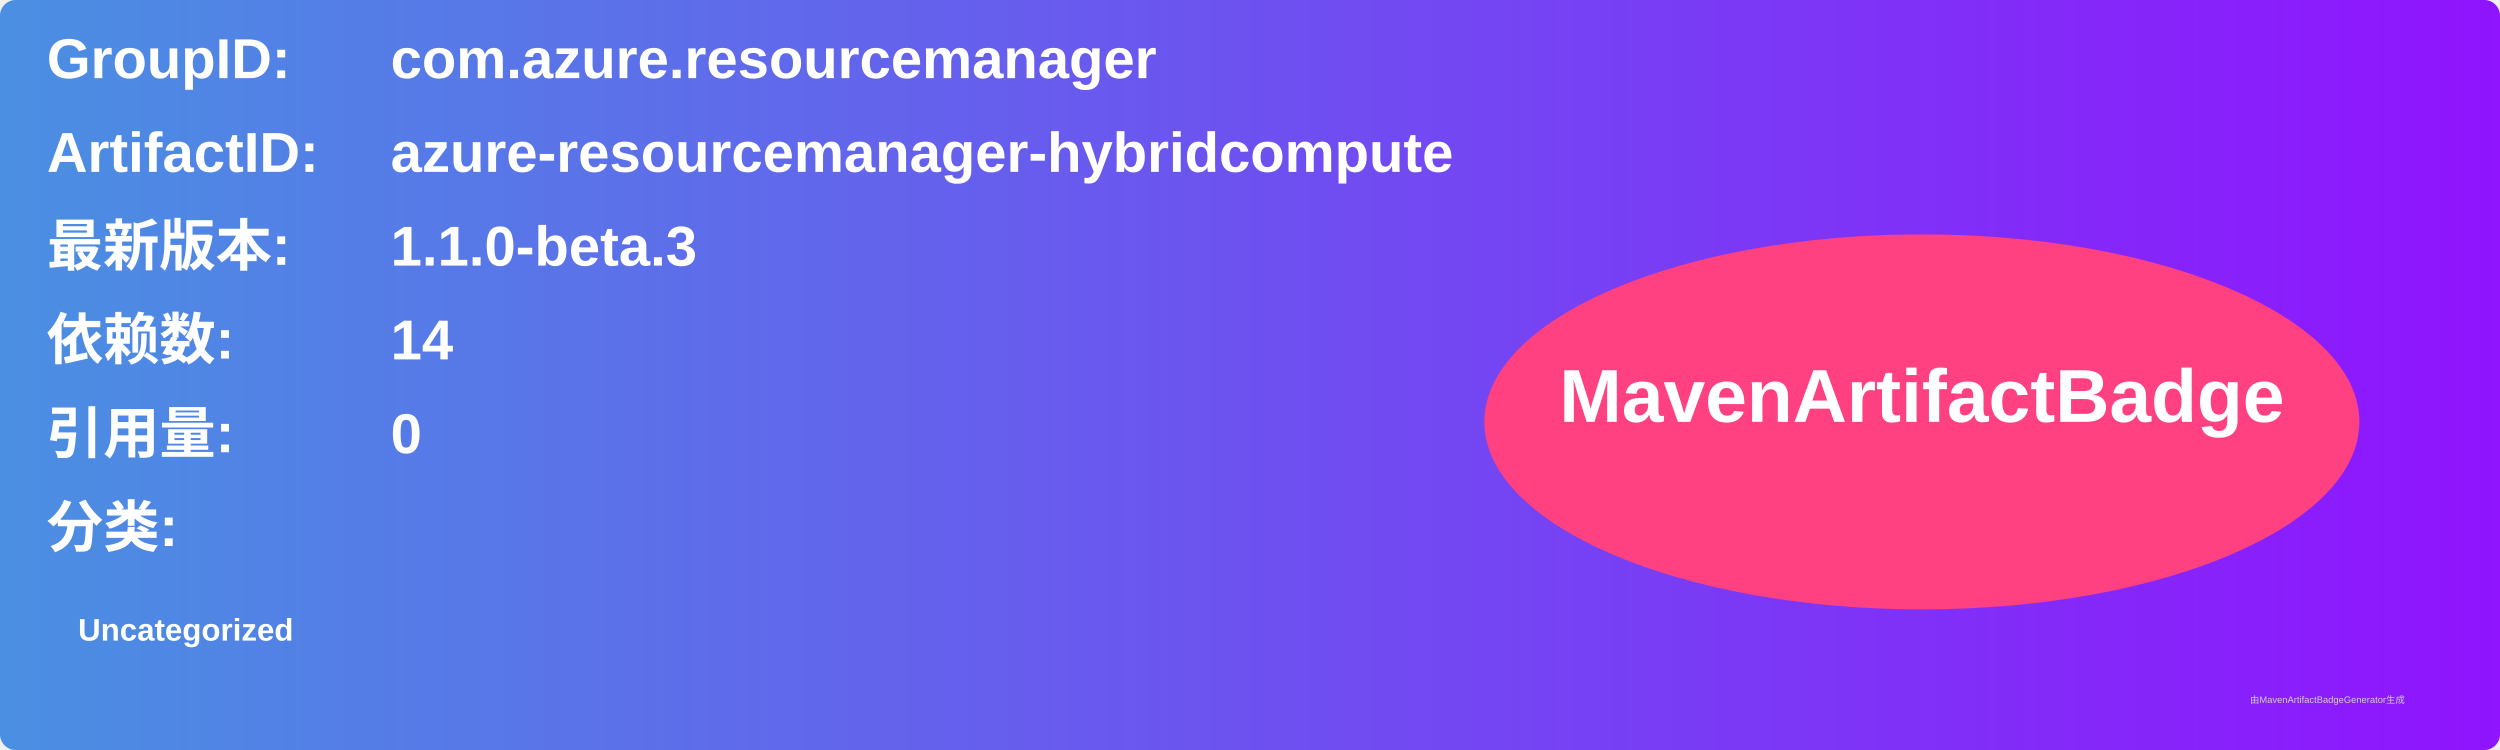
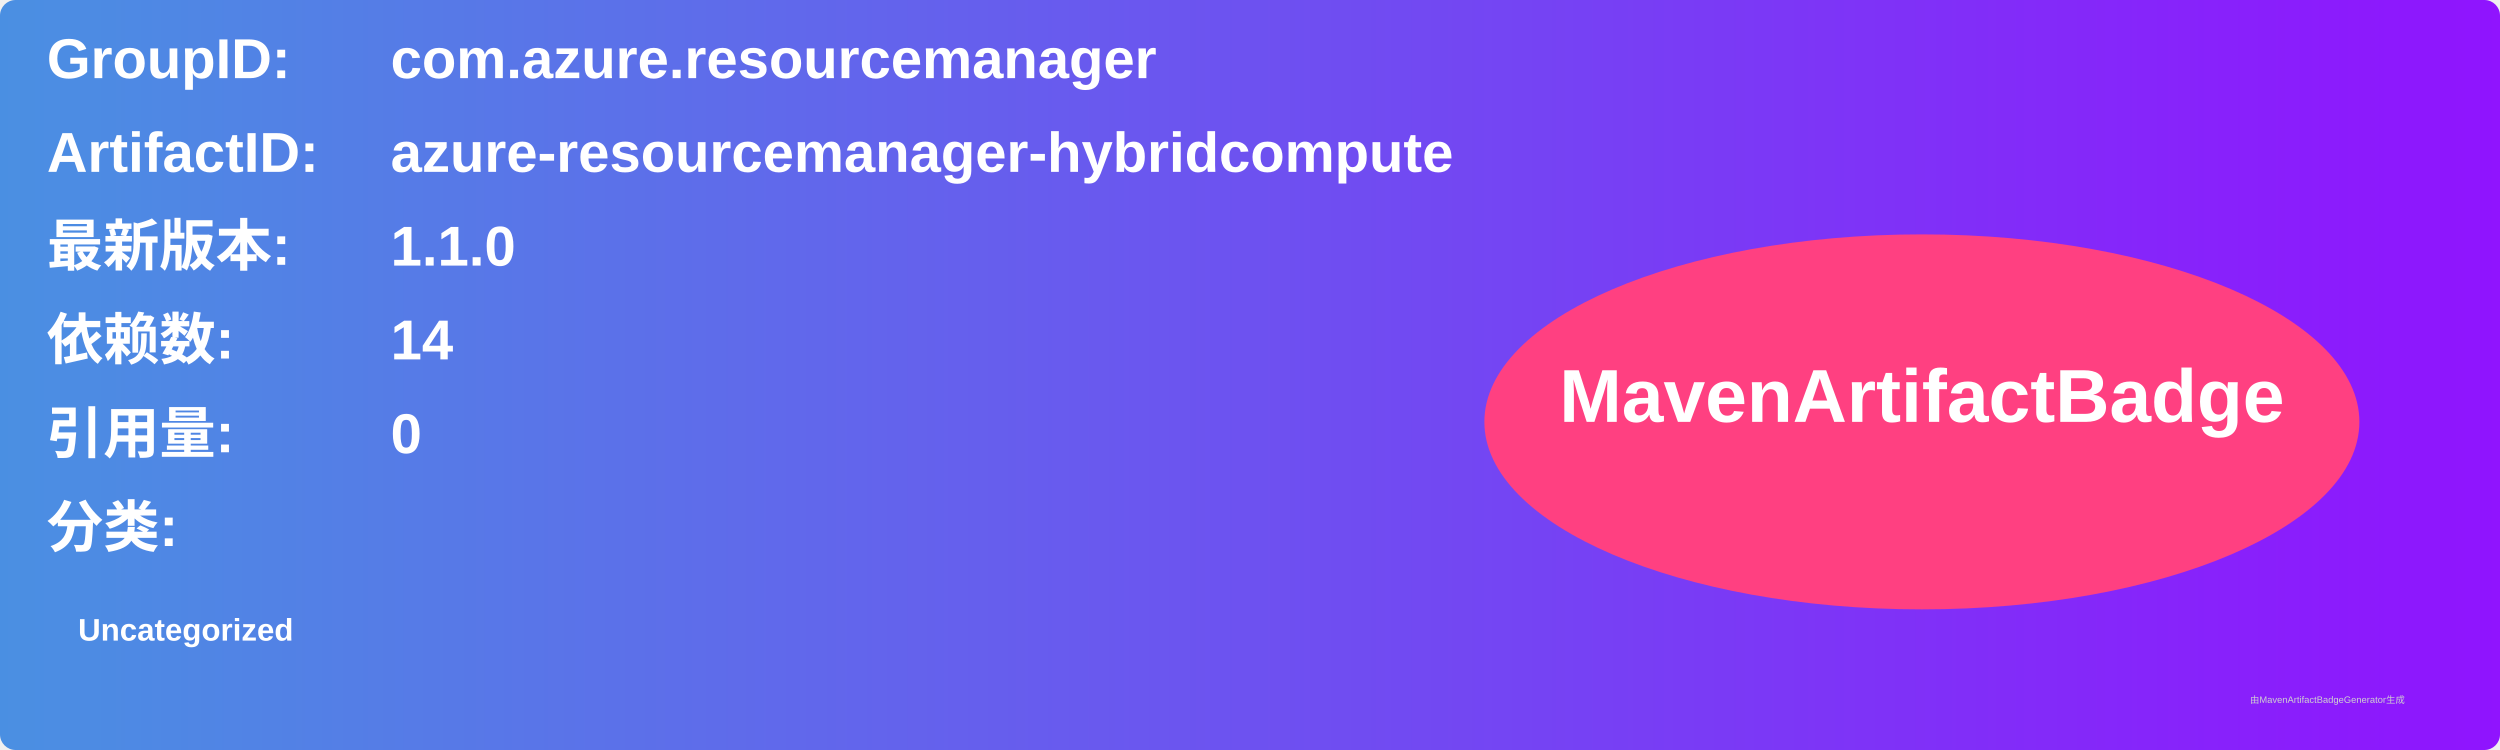
<svg xmlns="http://www.w3.org/2000/svg" width="800" height="240" viewBox="0 0 800 240">
  <linearGradient id="grad" x1="0%" y1="0%" x2="100%" y2="0%">
    <stop offset="0%" stop-color="#4a90e2" />
    <stop offset="100%" stop-color="#9013fe" />
  </linearGradient>
  <rect width="100%" height="100%" rx="5" ry="5" fill="url(#grad)" />
  <g transform="translate(15, 15)">
    <text x="0" y="10" font-family="Arial" font-size="18" fill="white" font-weight="bold" width="260">GroupID:</text>
    <text x="110" y="10" font-family="Arial" font-size="18" fill="white" font-weight="bold" width="460">com.azure.resourcemanager</text>
    <text x="0" y="40" font-family="Arial" font-size="18" fill="white" font-weight="bold" width="260">ArtifactID:</text>
    <text x="110" y="40" font-family="Arial" font-size="18" fill="white" font-weight="bold" width="460">azure-resourcemanager-hybridcompute</text>
    <text x="0" y="70" font-family="Arial" font-size="18" fill="white" font-weight="bold">最新版本:</text>
    <text x="110" y="70" font-family="Arial" font-size="18" fill="white" font-weight="bold">
-       <tspan font-weight="bold">1.1.0-beta.3</tspan>
+       <tspan font-weight="bold">1.1.0</tspan>
    </text>
    <text x="0" y="100" font-family="Arial" font-size="18" fill="white" font-weight="bold">依赖数: </text>
    <text x="110" y="100" font-family="Arial" font-size="18" fill="white">
      <tspan font-weight="bold">14</tspan>
    </text>
    <text x="0" y="130" font-family="Arial" font-size="18" fill="white" font-weight="bold">引用量: </text>
    <text x="110" y="130" font-family="Arial" font-size="18" fill="white">
      <tspan font-weight="bold">0</tspan>
    </text>
    <text x="0" y="160" font-family="Arial" font-size="18" fill="white" font-weight="bold">分类:</text>
    <text x="10" y="190" font-family="Arial" font-size="10" fill="white">
      <tspan font-weight="bold">Uncategorized</tspan>
    </text>
    <ellipse cx="600" cy="120" rx="140" ry="60" fill="#ff4081" />
    <text x="600" y="120" text-anchor="middle" font-family="Arial" font-size="24" fill="white" font-weight="bold">MavenArtifactBadge</text>
  </g>
  <text x="720" y="225" font-family="Arial" font-size="3" fill="#d0d0d0">由MavenArtifactBadgeGenerator生成</text>
</svg>
